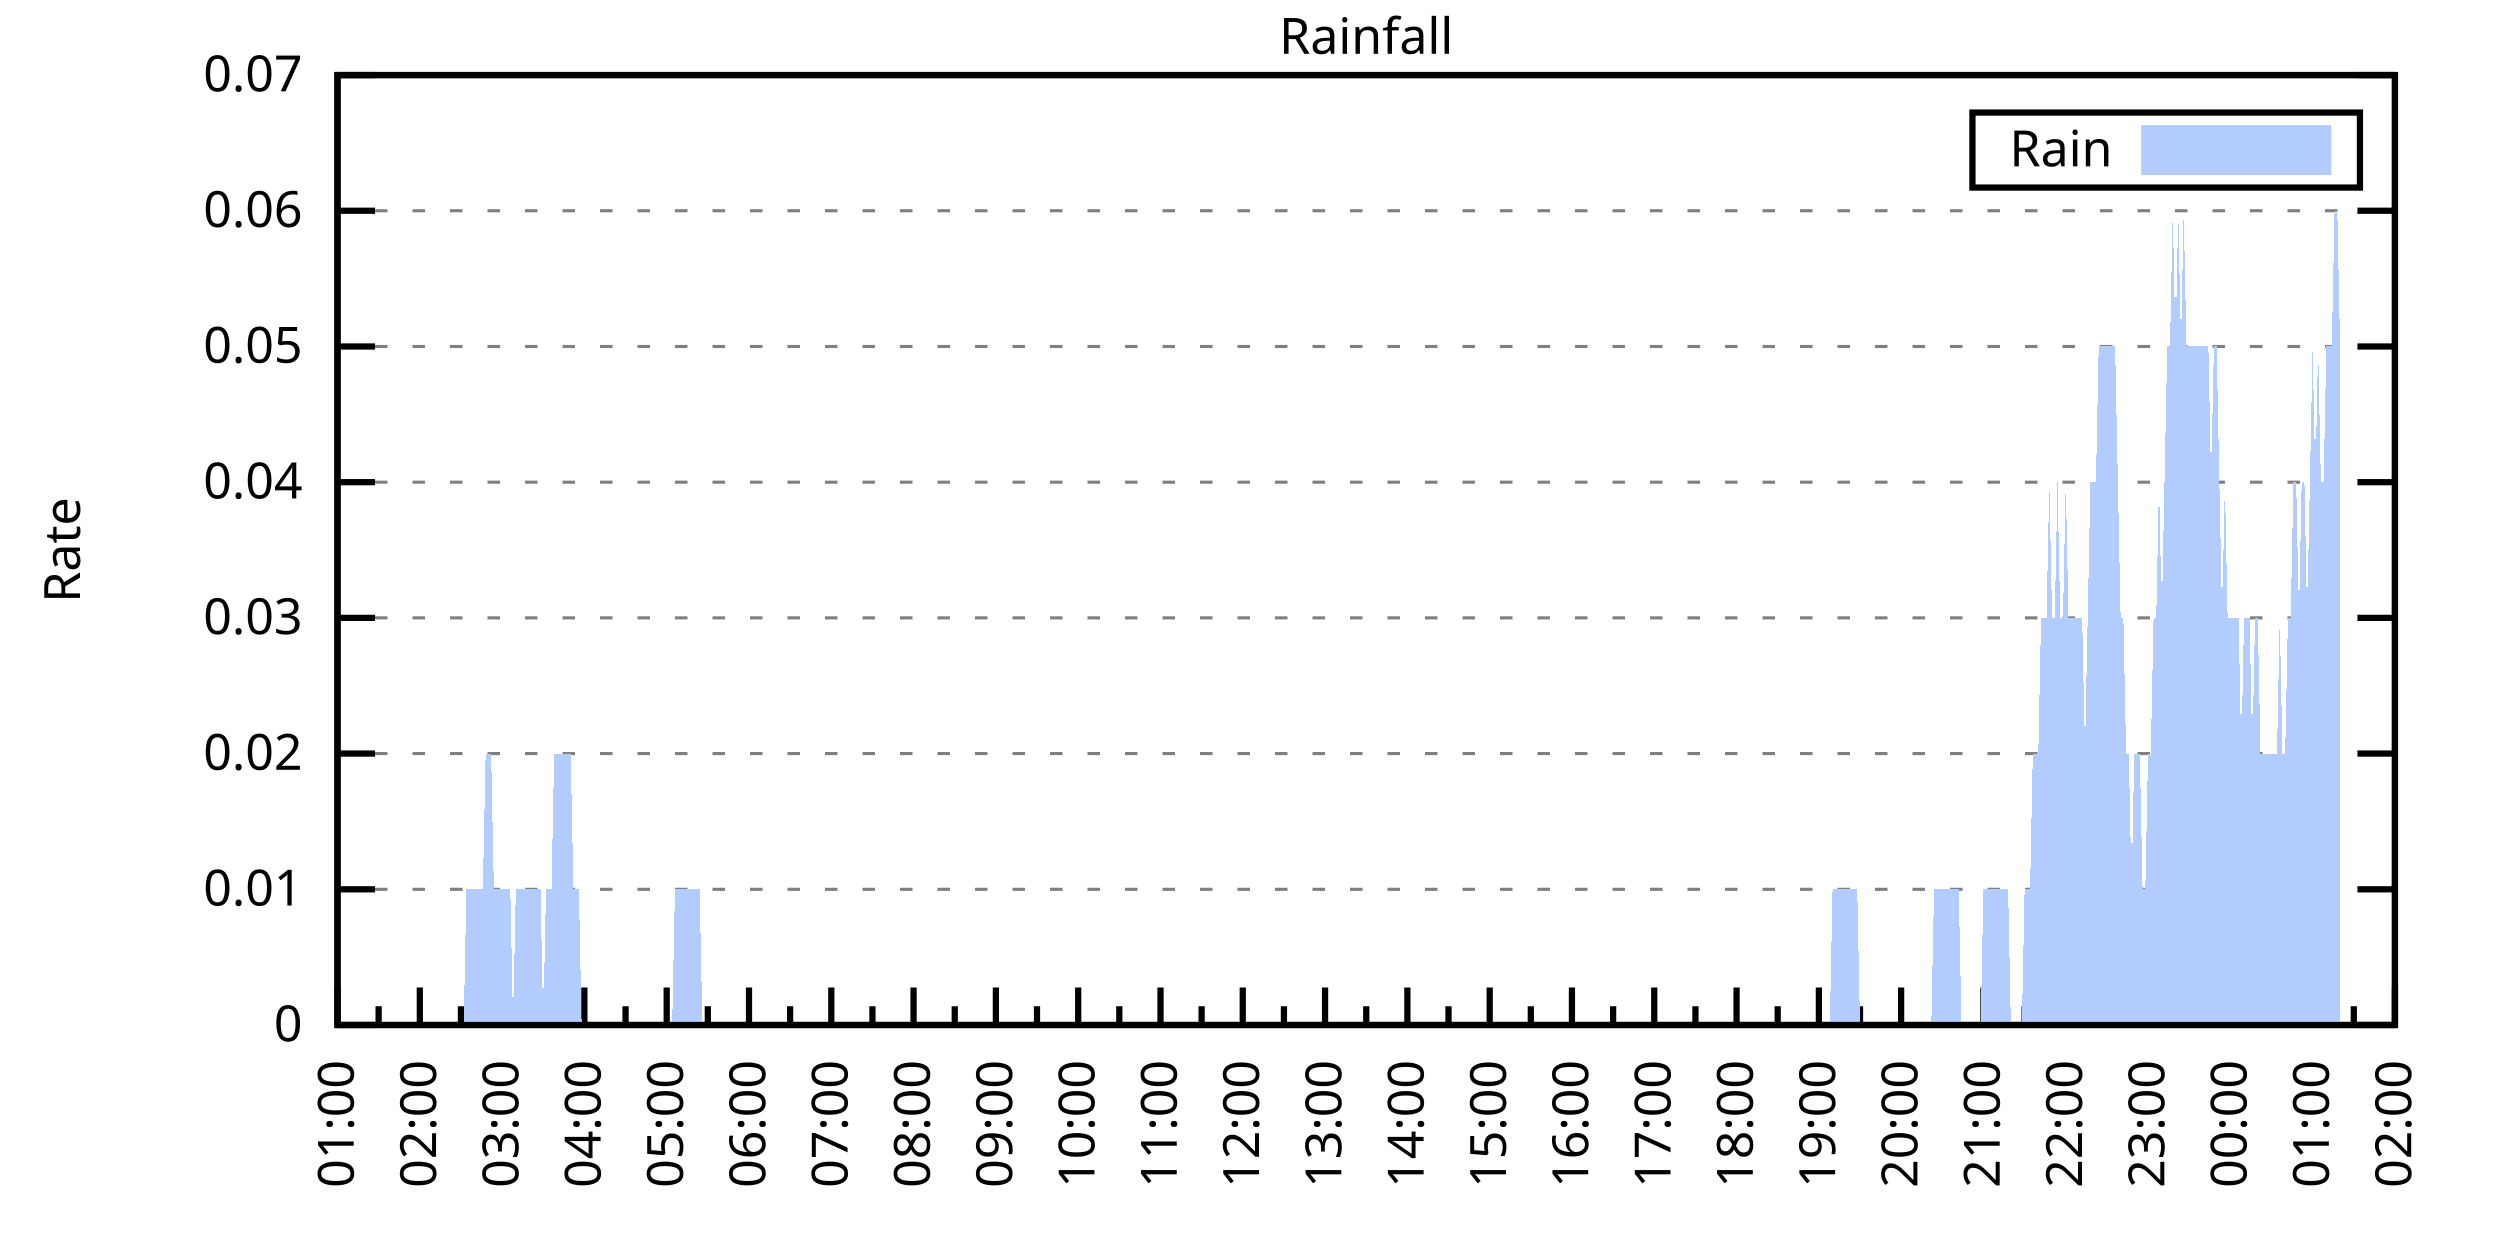
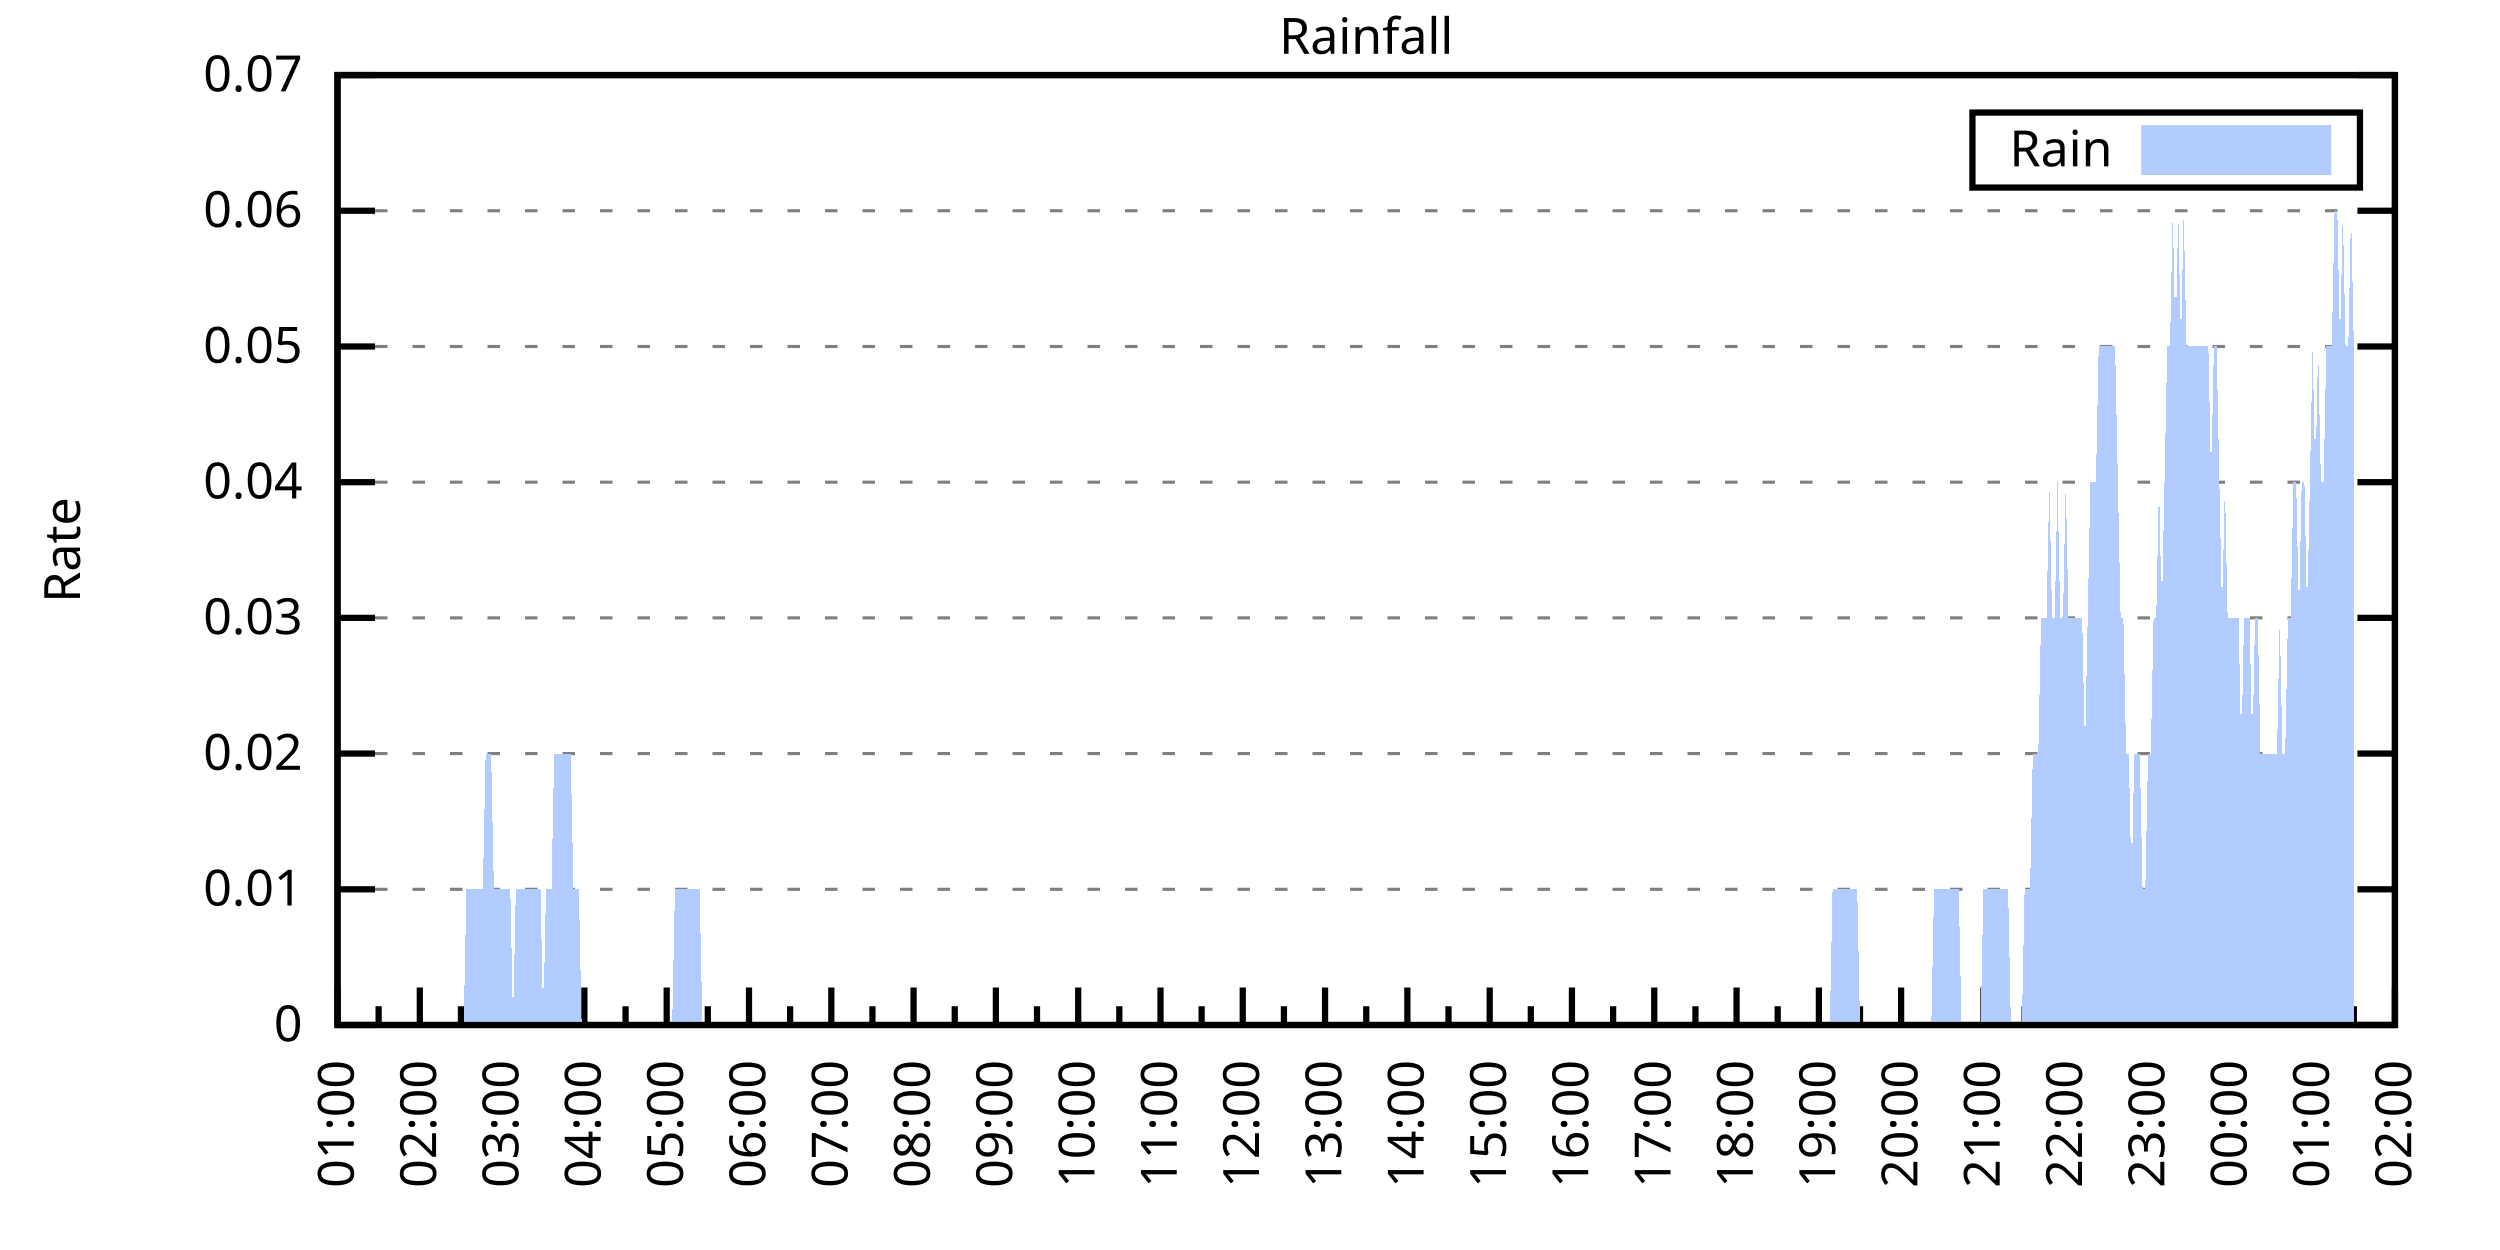
<svg xmlns="http://www.w3.org/2000/svg" xmlns:xlink="http://www.w3.org/1999/xlink" width="400" height="200" viewBox="0 0 400 200">
  <g id="gnuplot_canvas">
    <rect x="0" y="0" width="400" height="200" fill="none" />
    <defs>
      <circle id="gpDot" r="0.5" stroke-width="0.5" stroke="currentColor" />
      <path id="gpPt0" stroke-width="0.333" stroke="currentColor" d="M-1,0 h2 M0,-1 v2" />
      <path id="gpPt1" stroke-width="0.333" stroke="currentColor" d="M-1,-1 L1,1 M1,-1 L-1,1" />
      <path id="gpPt2" stroke-width="0.333" stroke="currentColor" d="M-1,0 L1,0 M0,-1 L0,1 M-1,-1 L1,1 M-1,1 L1,-1" />
      <rect id="gpPt3" stroke-width="0.333" stroke="currentColor" x="-1" y="-1" width="2" height="2" />
      <rect id="gpPt4" stroke-width="0.333" stroke="currentColor" fill="currentColor" x="-1" y="-1" width="2" height="2" />
      <circle id="gpPt5" stroke-width="0.333" stroke="currentColor" cx="0" cy="0" r="1" />
      <use xlink:href="#gpPt5" id="gpPt6" fill="currentColor" stroke="none" />
      <path id="gpPt7" stroke-width="0.333" stroke="currentColor" d="M0,-1.33 L-1.33,0.67 L1.33,0.67 z" />
      <use xlink:href="#gpPt7" id="gpPt8" fill="currentColor" stroke="none" />
      <use xlink:href="#gpPt7" id="gpPt9" stroke="currentColor" transform="rotate(180)" />
      <use xlink:href="#gpPt9" id="gpPt10" fill="currentColor" stroke="none" />
      <use xlink:href="#gpPt3" id="gpPt11" stroke="currentColor" transform="rotate(45)" />
      <use xlink:href="#gpPt11" id="gpPt12" fill="currentColor" stroke="none" />
      <path id="gpPt13" stroke-width="0.333" stroke="currentColor" d="M0,1.330 L1.265,0.411 L0.782,-1.067 L-0.782,-1.076 L-1.265,0.411 z" />
      <use xlink:href="#gpPt13" id="gpPt14" fill="currentColor" stroke="none" />
      <filter id="textbox" filterUnits="objectBoundingBox" x="0" y="0" height="1" width="1">
        <feFlood flood-color="white" flood-opacity="1" result="bgnd" />
        <feComposite in="SourceGraphic" in2="bgnd" operator="atop" />
      </filter>
      <filter id="greybox" filterUnits="objectBoundingBox" x="0" y="0" height="1" width="1">
        <feFlood flood-color="lightgrey" flood-opacity="1" result="grey" />
        <feComposite in="SourceGraphic" in2="grey" operator="atop" />
      </filter>
    </defs>
    <g fill="none" color="white" stroke="currentColor" stroke-width="1.00" stroke-linecap="butt" stroke-linejoin="miter">
</g>
    <g fill="none" color="black" stroke="currentColor" stroke-width="1.00" stroke-linecap="butt" stroke-linejoin="miter">
      <g stroke="none" shape-rendering="crispEdges">
        <polygon fill="rgb(255, 255, 255)" points="54.00,164.00 383.18,164.00 383.18,12.02 54.00,12.02 " />
      </g>
    </g>
    <g fill="none" color="black" stroke="currentColor" stroke-width="1.00" stroke-linecap="butt" stroke-linejoin="miter">
</g>
    <g fill="none" color="black" stroke="black" stroke-width="0.50" stroke-linecap="butt" stroke-linejoin="miter">
</g>
    <g fill="none" color="gray" stroke="currentColor" stroke-width="0.50" stroke-linecap="butt" stroke-linejoin="miter">
      <path stroke="gray" stroke-dasharray="2,4" class="gridline" d="M54.00,164.00 L383.19,164.00  " />
    </g>
    <g fill="none" color="gray" stroke="gray" stroke-width="1.00" stroke-linecap="butt" stroke-linejoin="miter">
</g>
    <g fill="none" color="black" stroke="currentColor" stroke-width="1.00" stroke-linecap="butt" stroke-linejoin="miter">
      <path stroke="black" d="M54.00,164.00 L60.00,164.00 M383.19,164.00 L377.19,164.00  " />
      <g transform="translate(48.40,166.60)" stroke="none" fill="black" font-family="Sans" font-size="8.00" text-anchor="end">
        <text>
          <tspan font-family="Sans"> 0</tspan>
        </text>
      </g>
    </g>
    <g fill="none" color="black" stroke="currentColor" stroke-width="1.00" stroke-linecap="butt" stroke-linejoin="miter">
</g>
    <g fill="none" color="black" stroke="black" stroke-width="0.50" stroke-linecap="butt" stroke-linejoin="miter">
</g>
    <g fill="none" color="gray" stroke="currentColor" stroke-width="0.50" stroke-linecap="butt" stroke-linejoin="miter">
      <path stroke="gray" stroke-dasharray="2,4" class="gridline" d="M54.00,142.29 L383.19,142.29  " />
    </g>
    <g fill="none" color="gray" stroke="gray" stroke-width="1.00" stroke-linecap="butt" stroke-linejoin="miter">
</g>
    <g fill="none" color="black" stroke="currentColor" stroke-width="1.00" stroke-linecap="butt" stroke-linejoin="miter">
      <path stroke="black" d="M54.00,142.29 L60.00,142.29 M383.19,142.29 L377.19,142.29  " />
      <g transform="translate(48.40,144.89)" stroke="none" fill="black" font-family="Sans" font-size="8.00" text-anchor="end">
        <text>
          <tspan font-family="Sans"> 0.01</tspan>
        </text>
      </g>
    </g>
    <g fill="none" color="black" stroke="currentColor" stroke-width="1.00" stroke-linecap="butt" stroke-linejoin="miter">
</g>
    <g fill="none" color="black" stroke="black" stroke-width="0.50" stroke-linecap="butt" stroke-linejoin="miter">
</g>
    <g fill="none" color="gray" stroke="currentColor" stroke-width="0.50" stroke-linecap="butt" stroke-linejoin="miter">
      <path stroke="gray" stroke-dasharray="2,4" class="gridline" d="M54.00,120.57 L383.19,120.57  " />
    </g>
    <g fill="none" color="gray" stroke="gray" stroke-width="1.00" stroke-linecap="butt" stroke-linejoin="miter">
</g>
    <g fill="none" color="black" stroke="currentColor" stroke-width="1.00" stroke-linecap="butt" stroke-linejoin="miter">
      <path stroke="black" d="M54.00,120.57 L60.00,120.57 M383.19,120.57 L377.19,120.57  " />
      <g transform="translate(48.40,123.17)" stroke="none" fill="black" font-family="Sans" font-size="8.00" text-anchor="end">
        <text>
          <tspan font-family="Sans"> 0.02</tspan>
        </text>
      </g>
    </g>
    <g fill="none" color="black" stroke="currentColor" stroke-width="1.00" stroke-linecap="butt" stroke-linejoin="miter">
</g>
    <g fill="none" color="black" stroke="black" stroke-width="0.50" stroke-linecap="butt" stroke-linejoin="miter">
</g>
    <g fill="none" color="gray" stroke="currentColor" stroke-width="0.50" stroke-linecap="butt" stroke-linejoin="miter">
      <path stroke="gray" stroke-dasharray="2,4" class="gridline" d="M54.00,98.86 L383.19,98.86  " />
    </g>
    <g fill="none" color="gray" stroke="gray" stroke-width="1.00" stroke-linecap="butt" stroke-linejoin="miter">
</g>
    <g fill="none" color="black" stroke="currentColor" stroke-width="1.00" stroke-linecap="butt" stroke-linejoin="miter">
      <path stroke="black" d="M54.00,98.86 L60.00,98.86 M383.19,98.86 L377.19,98.86  " />
      <g transform="translate(48.40,101.46)" stroke="none" fill="black" font-family="Sans" font-size="8.00" text-anchor="end">
        <text>
          <tspan font-family="Sans"> 0.03</tspan>
        </text>
      </g>
    </g>
    <g fill="none" color="black" stroke="currentColor" stroke-width="1.00" stroke-linecap="butt" stroke-linejoin="miter">
</g>
    <g fill="none" color="black" stroke="black" stroke-width="0.50" stroke-linecap="butt" stroke-linejoin="miter">
</g>
    <g fill="none" color="gray" stroke="currentColor" stroke-width="0.50" stroke-linecap="butt" stroke-linejoin="miter">
      <path stroke="gray" stroke-dasharray="2,4" class="gridline" d="M54.00,77.15 L383.19,77.15  " />
    </g>
    <g fill="none" color="gray" stroke="gray" stroke-width="1.00" stroke-linecap="butt" stroke-linejoin="miter">
</g>
    <g fill="none" color="black" stroke="currentColor" stroke-width="1.00" stroke-linecap="butt" stroke-linejoin="miter">
      <path stroke="black" d="M54.00,77.15 L60.00,77.15 M383.19,77.15 L377.19,77.15  " />
      <g transform="translate(48.40,79.75)" stroke="none" fill="black" font-family="Sans" font-size="8.00" text-anchor="end">
        <text>
          <tspan font-family="Sans"> 0.04</tspan>
        </text>
      </g>
    </g>
    <g fill="none" color="black" stroke="currentColor" stroke-width="1.00" stroke-linecap="butt" stroke-linejoin="miter">
</g>
    <g fill="none" color="black" stroke="black" stroke-width="0.50" stroke-linecap="butt" stroke-linejoin="miter">
</g>
    <g fill="none" color="gray" stroke="currentColor" stroke-width="0.50" stroke-linecap="butt" stroke-linejoin="miter">
      <path stroke="gray" stroke-dasharray="2,4" class="gridline" d="M54.00,55.44 L383.19,55.44  " />
    </g>
    <g fill="none" color="gray" stroke="gray" stroke-width="1.00" stroke-linecap="butt" stroke-linejoin="miter">
</g>
    <g fill="none" color="black" stroke="currentColor" stroke-width="1.00" stroke-linecap="butt" stroke-linejoin="miter">
      <path stroke="black" d="M54.00,55.44 L60.00,55.44 M383.19,55.44 L377.19,55.44  " />
      <g transform="translate(48.40,58.04)" stroke="none" fill="black" font-family="Sans" font-size="8.00" text-anchor="end">
        <text>
          <tspan font-family="Sans"> 0.05</tspan>
        </text>
      </g>
    </g>
    <g fill="none" color="black" stroke="currentColor" stroke-width="1.00" stroke-linecap="butt" stroke-linejoin="miter">
</g>
    <g fill="none" color="black" stroke="black" stroke-width="0.50" stroke-linecap="butt" stroke-linejoin="miter">
</g>
    <g fill="none" color="gray" stroke="currentColor" stroke-width="0.50" stroke-linecap="butt" stroke-linejoin="miter">
      <path stroke="gray" stroke-dasharray="2,4" class="gridline" d="M54.00,33.72 L383.19,33.72  " />
    </g>
    <g fill="none" color="gray" stroke="gray" stroke-width="1.00" stroke-linecap="butt" stroke-linejoin="miter">
</g>
    <g fill="none" color="black" stroke="currentColor" stroke-width="1.00" stroke-linecap="butt" stroke-linejoin="miter">
      <path stroke="black" d="M54.00,33.72 L60.00,33.72 M383.19,33.72 L377.19,33.72  " />
      <g transform="translate(48.40,36.32)" stroke="none" fill="black" font-family="Sans" font-size="8.00" text-anchor="end">
        <text>
          <tspan font-family="Sans"> 0.06</tspan>
        </text>
      </g>
    </g>
    <g fill="none" color="black" stroke="currentColor" stroke-width="1.00" stroke-linecap="butt" stroke-linejoin="miter">
</g>
    <g fill="none" color="black" stroke="black" stroke-width="0.50" stroke-linecap="butt" stroke-linejoin="miter">
</g>
    <g fill="none" color="gray" stroke="currentColor" stroke-width="0.50" stroke-linecap="butt" stroke-linejoin="miter">
      <path stroke="gray" stroke-dasharray="2,4" class="gridline" d="M54.00,12.01 L383.19,12.01  " />
    </g>
    <g fill="none" color="gray" stroke="gray" stroke-width="1.00" stroke-linecap="butt" stroke-linejoin="miter">
</g>
    <g fill="none" color="black" stroke="currentColor" stroke-width="1.00" stroke-linecap="butt" stroke-linejoin="miter">
      <path stroke="black" d="M54.00,12.01 L60.00,12.01 M383.19,12.01 L377.19,12.01  " />
      <g transform="translate(48.40,14.61)" stroke="none" fill="black" font-family="Sans" font-size="8.00" text-anchor="end">
        <text>
          <tspan font-family="Sans"> 0.07</tspan>
        </text>
      </g>
    </g>
    <g fill="none" color="black" stroke="currentColor" stroke-width="1.00" stroke-linecap="butt" stroke-linejoin="miter">
      <path stroke="black" d="M54.00,164.00 L54.00,158.00  " />
      <g transform="translate(56.60,169.60) rotate(270)" stroke="none" fill="black" font-family="Sans" font-size="8.00" text-anchor="end">
        <text>
          <tspan font-family="Sans">01:00</tspan>
        </text>
      </g>
    </g>
    <g fill="none" color="black" stroke="currentColor" stroke-width="1.00" stroke-linecap="butt" stroke-linejoin="miter">
      <path stroke="black" d="M60.58,164.00 L60.58,161.00 M67.17,164.00 L67.17,158.00  " />
      <g transform="translate(69.77,169.60) rotate(270)" stroke="none" fill="black" font-family="Sans" font-size="8.00" text-anchor="end">
        <text>
          <tspan font-family="Sans">02:00</tspan>
        </text>
      </g>
    </g>
    <g fill="none" color="black" stroke="currentColor" stroke-width="1.00" stroke-linecap="butt" stroke-linejoin="miter">
      <path stroke="black" d="M73.75,164.00 L73.75,161.00 M80.34,164.00 L80.34,158.00  " />
      <g transform="translate(82.94,169.60) rotate(270)" stroke="none" fill="black" font-family="Sans" font-size="8.00" text-anchor="end">
        <text>
          <tspan font-family="Sans">03:00</tspan>
        </text>
      </g>
    </g>
    <g fill="none" color="black" stroke="currentColor" stroke-width="1.00" stroke-linecap="butt" stroke-linejoin="miter">
      <path stroke="black" d="M86.92,164.00 L86.92,161.00 M93.50,164.00 L93.50,158.00  " />
      <g transform="translate(96.10,169.60) rotate(270)" stroke="none" fill="black" font-family="Sans" font-size="8.00" text-anchor="end">
        <text>
          <tspan font-family="Sans">04:00</tspan>
        </text>
      </g>
    </g>
    <g fill="none" color="black" stroke="currentColor" stroke-width="1.00" stroke-linecap="butt" stroke-linejoin="miter">
      <path stroke="black" d="M100.09,164.00 L100.09,161.00 M106.67,164.00 L106.67,158.00  " />
      <g transform="translate(109.27,169.60) rotate(270)" stroke="none" fill="black" font-family="Sans" font-size="8.00" text-anchor="end">
        <text>
          <tspan font-family="Sans">05:00</tspan>
        </text>
      </g>
    </g>
    <g fill="none" color="black" stroke="currentColor" stroke-width="1.00" stroke-linecap="butt" stroke-linejoin="miter">
      <path stroke="black" d="M113.25,164.00 L113.25,161.00 M119.84,164.00 L119.84,158.00  " />
      <g transform="translate(122.44,169.60) rotate(270)" stroke="none" fill="black" font-family="Sans" font-size="8.00" text-anchor="end">
        <text>
          <tspan font-family="Sans">06:00</tspan>
        </text>
      </g>
    </g>
    <g fill="none" color="black" stroke="currentColor" stroke-width="1.00" stroke-linecap="butt" stroke-linejoin="miter">
      <path stroke="black" d="M126.42,164.00 L126.42,161.00 M133.01,164.00 L133.01,158.00  " />
      <g transform="translate(135.61,169.60) rotate(270)" stroke="none" fill="black" font-family="Sans" font-size="8.00" text-anchor="end">
        <text>
          <tspan font-family="Sans">07:00</tspan>
        </text>
      </g>
    </g>
    <g fill="none" color="black" stroke="currentColor" stroke-width="1.00" stroke-linecap="butt" stroke-linejoin="miter">
      <path stroke="black" d="M139.59,164.00 L139.59,161.00 M146.17,164.00 L146.17,158.00  " />
      <g transform="translate(148.77,169.60) rotate(270)" stroke="none" fill="black" font-family="Sans" font-size="8.00" text-anchor="end">
        <text>
          <tspan font-family="Sans">08:00</tspan>
        </text>
      </g>
    </g>
    <g fill="none" color="black" stroke="currentColor" stroke-width="1.00" stroke-linecap="butt" stroke-linejoin="miter">
      <path stroke="black" d="M152.76,164.00 L152.76,161.00 M159.34,164.00 L159.34,158.00  " />
      <g transform="translate(161.94,169.60) rotate(270)" stroke="none" fill="black" font-family="Sans" font-size="8.00" text-anchor="end">
        <text>
          <tspan font-family="Sans">09:00</tspan>
        </text>
      </g>
    </g>
    <g fill="none" color="black" stroke="currentColor" stroke-width="1.00" stroke-linecap="butt" stroke-linejoin="miter">
      <path stroke="black" d="M165.92,164.00 L165.92,161.00 M172.51,164.00 L172.51,158.00  " />
      <g transform="translate(175.11,169.60) rotate(270)" stroke="none" fill="black" font-family="Sans" font-size="8.00" text-anchor="end">
        <text>
          <tspan font-family="Sans">10:00</tspan>
        </text>
      </g>
    </g>
    <g fill="none" color="black" stroke="currentColor" stroke-width="1.00" stroke-linecap="butt" stroke-linejoin="miter">
      <path stroke="black" d="M179.09,164.00 L179.09,161.00 M185.68,164.00 L185.68,158.00  " />
      <g transform="translate(188.28,169.60) rotate(270)" stroke="none" fill="black" font-family="Sans" font-size="8.00" text-anchor="end">
        <text>
          <tspan font-family="Sans">11:00</tspan>
        </text>
      </g>
    </g>
    <g fill="none" color="black" stroke="currentColor" stroke-width="1.00" stroke-linecap="butt" stroke-linejoin="miter">
      <path stroke="black" d="M192.26,164.00 L192.26,161.00 M198.84,164.00 L198.84,158.00  " />
      <g transform="translate(201.44,169.60) rotate(270)" stroke="none" fill="black" font-family="Sans" font-size="8.00" text-anchor="end">
        <text>
          <tspan font-family="Sans">12:00</tspan>
        </text>
      </g>
    </g>
    <g fill="none" color="black" stroke="currentColor" stroke-width="1.00" stroke-linecap="butt" stroke-linejoin="miter">
      <path stroke="black" d="M205.43,164.00 L205.43,161.00 M212.01,164.00 L212.01,158.00  " />
      <g transform="translate(214.61,169.60) rotate(270)" stroke="none" fill="black" font-family="Sans" font-size="8.00" text-anchor="end">
        <text>
          <tspan font-family="Sans">13:00</tspan>
        </text>
      </g>
    </g>
    <g fill="none" color="black" stroke="currentColor" stroke-width="1.00" stroke-linecap="butt" stroke-linejoin="miter">
      <path stroke="black" d="M218.60,164.00 L218.60,161.00 M225.18,164.00 L225.18,158.00  " />
      <g transform="translate(227.78,169.60) rotate(270)" stroke="none" fill="black" font-family="Sans" font-size="8.00" text-anchor="end">
        <text>
          <tspan font-family="Sans">14:00</tspan>
        </text>
      </g>
    </g>
    <g fill="none" color="black" stroke="currentColor" stroke-width="1.00" stroke-linecap="butt" stroke-linejoin="miter">
      <path stroke="black" d="M231.76,164.00 L231.76,161.00 M238.35,164.00 L238.35,158.00  " />
      <g transform="translate(240.95,169.60) rotate(270)" stroke="none" fill="black" font-family="Sans" font-size="8.00" text-anchor="end">
        <text>
          <tspan font-family="Sans">15:00</tspan>
        </text>
      </g>
    </g>
    <g fill="none" color="black" stroke="currentColor" stroke-width="1.00" stroke-linecap="butt" stroke-linejoin="miter">
      <path stroke="black" d="M244.93,164.00 L244.93,161.00 M251.51,164.00 L251.51,158.00  " />
      <g transform="translate(254.11,169.60) rotate(270)" stroke="none" fill="black" font-family="Sans" font-size="8.00" text-anchor="end">
        <text>
          <tspan font-family="Sans">16:00</tspan>
        </text>
      </g>
    </g>
    <g fill="none" color="black" stroke="currentColor" stroke-width="1.00" stroke-linecap="butt" stroke-linejoin="miter">
      <path stroke="black" d="M258.10,164.00 L258.10,161.00 M264.68,164.00 L264.68,158.00  " />
      <g transform="translate(267.28,169.60) rotate(270)" stroke="none" fill="black" font-family="Sans" font-size="8.00" text-anchor="end">
        <text>
          <tspan font-family="Sans">17:00</tspan>
        </text>
      </g>
    </g>
    <g fill="none" color="black" stroke="currentColor" stroke-width="1.00" stroke-linecap="butt" stroke-linejoin="miter">
      <path stroke="black" d="M271.27,164.00 L271.27,161.00 M277.85,164.00 L277.85,158.00  " />
      <g transform="translate(280.45,169.60) rotate(270)" stroke="none" fill="black" font-family="Sans" font-size="8.00" text-anchor="end">
        <text>
          <tspan font-family="Sans">18:00</tspan>
        </text>
      </g>
    </g>
    <g fill="none" color="black" stroke="currentColor" stroke-width="1.00" stroke-linecap="butt" stroke-linejoin="miter">
      <path stroke="black" d="M284.43,164.00 L284.43,161.00 M291.02,164.00 L291.02,158.00  " />
      <g transform="translate(293.62,169.60) rotate(270)" stroke="none" fill="black" font-family="Sans" font-size="8.00" text-anchor="end">
        <text>
          <tspan font-family="Sans">19:00</tspan>
        </text>
      </g>
    </g>
    <g fill="none" color="black" stroke="currentColor" stroke-width="1.00" stroke-linecap="butt" stroke-linejoin="miter">
      <path stroke="black" d="M297.60,164.00 L297.60,161.00 M304.18,164.00 L304.18,158.00  " />
      <g transform="translate(306.78,169.60) rotate(270)" stroke="none" fill="black" font-family="Sans" font-size="8.00" text-anchor="end">
        <text>
          <tspan font-family="Sans">20:00</tspan>
        </text>
      </g>
    </g>
    <g fill="none" color="black" stroke="currentColor" stroke-width="1.00" stroke-linecap="butt" stroke-linejoin="miter">
      <path stroke="black" d="M310.77,164.00 L310.77,161.00 M317.35,164.00 L317.35,158.00  " />
      <g transform="translate(319.95,169.60) rotate(270)" stroke="none" fill="black" font-family="Sans" font-size="8.00" text-anchor="end">
        <text>
          <tspan font-family="Sans">21:00</tspan>
        </text>
      </g>
    </g>
    <g fill="none" color="black" stroke="currentColor" stroke-width="1.00" stroke-linecap="butt" stroke-linejoin="miter">
      <path stroke="black" d="M323.94,164.00 L323.94,161.00 M330.52,164.00 L330.52,158.00  " />
      <g transform="translate(333.12,169.60) rotate(270)" stroke="none" fill="black" font-family="Sans" font-size="8.00" text-anchor="end">
        <text>
          <tspan font-family="Sans">22:00</tspan>
        </text>
      </g>
    </g>
    <g fill="none" color="black" stroke="currentColor" stroke-width="1.00" stroke-linecap="butt" stroke-linejoin="miter">
      <path stroke="black" d="M337.10,164.00 L337.10,161.00 M343.69,164.00 L343.69,158.00  " />
      <g transform="translate(346.29,169.60) rotate(270)" stroke="none" fill="black" font-family="Sans" font-size="8.00" text-anchor="end">
        <text>
          <tspan font-family="Sans">23:00</tspan>
        </text>
      </g>
    </g>
    <g fill="none" color="black" stroke="currentColor" stroke-width="1.00" stroke-linecap="butt" stroke-linejoin="miter">
      <path stroke="black" d="M350.27,164.00 L350.27,161.00 M356.85,164.00 L356.85,158.00  " />
      <g transform="translate(359.45,169.60) rotate(270)" stroke="none" fill="black" font-family="Sans" font-size="8.00" text-anchor="end">
        <text>
          <tspan font-family="Sans">00:00</tspan>
        </text>
      </g>
    </g>
    <g fill="none" color="black" stroke="currentColor" stroke-width="1.00" stroke-linecap="butt" stroke-linejoin="miter">
      <path stroke="black" d="M363.44,164.00 L363.44,161.00 M370.02,164.00 L370.02,158.00  " />
      <g transform="translate(372.62,169.60) rotate(270)" stroke="none" fill="black" font-family="Sans" font-size="8.00" text-anchor="end">
        <text>
          <tspan font-family="Sans">01:00</tspan>
        </text>
      </g>
    </g>
    <g fill="none" color="black" stroke="currentColor" stroke-width="1.00" stroke-linecap="butt" stroke-linejoin="miter">
      <path stroke="black" d="M376.61,164.00 L376.61,161.00 M383.19,164.00 L383.19,158.00  " />
      <g transform="translate(385.79,169.60) rotate(270)" stroke="none" fill="black" font-family="Sans" font-size="8.00" text-anchor="end">
        <text>
          <tspan font-family="Sans">02:00</tspan>
        </text>
      </g>
    </g>
    <g fill="none" color="black" stroke="currentColor" stroke-width="1.00" stroke-linecap="butt" stroke-linejoin="miter">
</g>
    <g fill="none" color="black" stroke="currentColor" stroke-width="1.00" stroke-linecap="butt" stroke-linejoin="miter">
      <path stroke="black" d="M54.00,12.01 L54.00,164.00 L383.19,164.00 L383.19,12.01 L54.00,12.01 Z  " />
    </g>
    <g fill="none" color="black" stroke="currentColor" stroke-width="1.00" stroke-linecap="butt" stroke-linejoin="miter">
      <g transform="translate(12.80,88.01) rotate(270)" stroke="none" fill="black" font-family="Sans" font-size="8.00" text-anchor="middle">
        <text>
          <tspan font-family="Sans">Rate</tspan>
        </text>
      </g>
    </g>
    <g fill="none" color="black" stroke="currentColor" stroke-width="1.00" stroke-linecap="butt" stroke-linejoin="miter">
</g>
    <g fill="none" color="black" stroke="currentColor" stroke-width="1.00" stroke-linecap="butt" stroke-linejoin="miter">
      <path stroke="black" d="M315.59,30.01 L315.59,18.01 L377.59,18.01 L377.59,30.01 L315.59,30.01 Z  " />
    </g>
    <g id="Rainfall_plot_1">
      <g fill="none" color="white" stroke="black" stroke-width="2.00" stroke-linecap="butt" stroke-linejoin="miter">
</g>
      <g fill="none" color="black" stroke="currentColor" stroke-width="2.00" stroke-linecap="butt" stroke-linejoin="miter">
        <g transform="translate(337.99,26.61)" stroke="none" fill="black" font-family="Sans" font-size="8.00" text-anchor="end">
          <text>
            <tspan font-family="Sans">Rain</tspan>
          </text>
        </g>
      </g>
      <g fill="none" color="black" stroke="currentColor" stroke-width="2.00" stroke-linecap="butt" stroke-linejoin="miter">
        <g stroke="none" shape-rendering="crispEdges">
          <polygon fill="rgb(178, 204, 255)" points="343.59,27.01 371.99,27.01 371.99,21.01 343.59,21.01 " />
        </g>
        <path stroke="rgb(178, 204, 255)" d="M343.59,27.01 L371.99,27.01 L371.99,21.01 L343.59,21.01 L343.59,27.01 Z  " />
      </g>
      <g fill="none" color="black" stroke="currentColor" stroke-width="2.00" stroke-linecap="butt" stroke-linejoin="miter">
        <g stroke="none" shape-rendering="crispEdges">
-           <polygon fill="rgb(178, 204, 255)" points="58.83,164.00 59.27,164.00 59.71,164.00 60.14,164.00 60.58,164.00 61.02,164.00 61.46,164.00 61.90,164.00 62.34,164.00 62.78,164.00 63.22,164.00 63.66,164.00 64.10,164.00 64.53,164.00 64.97,164.00 65.41,164.00 65.85,164.00 66.29,164.00 66.73,164.00 67.17,164.00 67.61,164.00 68.05,164.00 68.48,164.00 68.92,164.00 69.36,164.00 69.80,164.00 70.24,164.00 70.68,164.00 71.12,164.00 71.56,164.00 72.00,164.00 72.43,164.00 72.87,164.00 73.31,164.00 73.75,164.00 74.19,164.00 74.63,142.29 75.07,142.29 75.51,142.29 75.95,142.29 76.38,142.29 76.82,142.29 77.26,142.29 77.70,120.57 78.14,120.57 78.58,120.57 79.02,142.29 79.46,142.29 79.90,142.29 80.34,142.29 80.77,142.29 81.21,142.29 81.65,142.29 82.09,164.00 82.53,142.29 82.97,142.29 83.41,142.29 83.85,142.29 84.29,142.29 84.72,142.29 85.16,142.29 85.60,142.29 86.04,142.29 86.48,142.29 86.92,164.00 87.36,142.29 87.80,142.29 88.24,142.29 88.67,120.57 89.11,120.57 89.55,120.57 89.99,120.57 90.43,120.57 90.87,120.57 91.31,120.57 91.75,142.29 92.19,142.29 92.62,142.29 93.06,164.00 93.50,164.00 93.94,164.00 94.38,164.00 94.82,164.00 95.26,164.00 95.70,164.00 96.14,164.00 96.58,164.00 97.01,164.00 97.45,164.00 97.89,164.00 98.33,164.00 98.77,164.00 99.21,164.00 99.65,164.00 100.09,164.00 100.53,164.00 100.96,164.00 101.40,164.00 101.84,164.00 102.28,164.00 102.72,164.00 103.16,164.00 103.60,164.00 104.04,164.00 104.48,164.00 104.91,164.00 105.35,164.00 105.79,164.00 106.23,164.00 106.67,164.00 107.11,164.00 107.55,164.00 107.99,142.29 108.43,142.29 108.87,142.29 109.30,142.29 109.74,142.29 110.18,142.29 110.62,142.29 111.06,142.29 111.50,142.29 111.94,142.29 112.38,164.00 112.82,164.00 113.25,164.00 113.69,164.00 114.13,164.00 114.57,164.00 115.01,164.00 115.45,164.00 115.89,164.00 116.33,164.00 116.77,164.00 117.20,164.00 117.64,164.00 118.08,164.00 118.52,164.00 118.96,164.00 119.40,164.00 119.84,164.00 120.28,164.00 120.72,164.00 121.15,164.00 121.59,164.00 122.03,164.00 122.47,164.00 122.91,164.00 123.35,164.00 123.79,164.00 124.23,164.00 124.67,164.00 125.11,164.00 125.54,164.00 125.98,164.00 126.42,164.00 126.86,164.00 127.30,164.00 127.74,164.00 128.18,164.00 128.62,164.00 129.06,164.00 129.49,164.00 129.93,164.00 130.37,164.00 130.81,164.00 131.25,164.00 131.69,164.00 132.13,164.00 132.57,164.00 133.01,164.00 133.44,164.00 133.88,164.00 134.32,164.00 134.76,164.00 135.20,164.00 135.64,164.00 136.08,164.00 136.52,164.00 136.96,164.00 137.39,164.00 137.83,164.00 138.27,164.00 138.71,164.00 139.15,164.00 139.59,164.00 140.03,164.00 140.47,164.00 140.91,164.00 141.35,164.00 141.78,164.00 142.22,164.00 142.66,164.00 143.10,164.00 143.54,164.00 143.98,164.00 144.42,164.00 144.86,164.00 145.30,164.00 145.73,164.00 146.17,164.00 146.61,164.00 147.05,164.00 147.49,164.00 147.93,164.00 148.37,164.00 148.81,164.00 149.25,164.00 149.68,164.00 150.12,164.00 150.56,164.00 151.00,164.00 151.44,164.00 151.88,164.00 152.32,164.00 152.76,164.00 153.20,164.00 153.63,164.00 154.07,164.00 154.51,164.00 154.95,164.00 155.39,164.00 155.83,164.00 156.27,164.00 156.71,164.00 157.15,164.00 157.59,164.00 158.02,164.00 158.46,164.00 158.90,164.00 159.34,164.00 159.78,164.00 160.22,164.00 160.66,164.00 161.10,164.00 161.54,164.00 161.97,164.00 162.41,164.00 162.85,164.00 163.29,164.00 163.73,164.00 164.17,164.00 164.61,164.00 165.05,164.00 165.49,164.00 165.92,164.00 166.36,164.00 166.80,164.00 167.24,164.00 167.68,164.00 168.12,164.00 168.56,164.00 169.00,164.00 169.44,164.00 169.87,164.00 170.31,164.00 170.75,164.00 171.19,164.00 171.63,164.00 172.07,164.00 172.51,164.00 172.95,164.00 173.39,164.00 173.83,164.00 174.26,164.00 174.70,164.00 175.14,164.00 175.58,164.00 176.02,164.00 176.46,164.00 176.90,164.00 177.34,164.00 177.78,164.00 178.21,164.00 178.65,164.00 179.09,164.00 179.53,164.00 179.97,164.00 180.41,164.00 180.85,164.00 181.29,164.00 181.73,164.00 182.16,164.00 182.60,164.00 183.04,164.00 183.48,164.00 183.92,164.00 184.36,164.00 184.80,164.00 185.24,164.00 185.68,164.00 186.11,164.00 186.55,164.00 186.99,164.00 187.43,164.00 187.87,164.00 188.31,164.00 188.75,164.00 189.19,164.00 189.63,164.00 190.07,164.00 190.50,164.00 190.94,164.00 191.38,164.00 191.82,164.00 192.26,164.00 192.70,164.00 193.14,164.00 193.58,164.00 194.02,164.00 194.45,164.00 194.89,164.00 195.33,164.00 195.77,164.00 196.21,164.00 196.65,164.00 197.09,164.00 197.53,164.00 197.97,164.00 198.40,164.00 198.84,164.00 199.28,164.00 199.72,164.00 200.16,164.00 200.60,164.00 201.04,164.00 201.48,164.00 201.92,164.00 202.35,164.00 202.79,164.00 203.23,164.00 203.67,164.00 204.11,164.00 204.55,164.00 204.99,164.00 205.43,164.00 205.87,164.00 206.31,164.00 206.74,164.00 207.18,164.00 207.62,164.00 208.06,164.00 208.50,164.00 208.94,164.00 209.38,164.00 209.82,164.00 210.26,164.00 210.69,164.00 211.13,164.00 211.57,164.00 212.01,164.00 212.45,164.00 212.89,164.00 213.33,164.00 213.77,164.00 214.21,164.00 214.64,164.00 215.08,164.00 215.52,164.00 215.96,164.00 216.40,164.00 216.84,164.00 217.28,164.00 217.72,164.00 218.16,164.00 218.60,164.00 219.03,164.00 219.47,164.00 219.91,164.00 220.35,164.00 220.79,164.00 221.23,164.00 221.67,164.00 222.11,164.00 222.55,164.00 222.98,164.00 223.42,164.00 223.86,164.00 224.30,164.00 224.74,164.00 225.18,164.00 225.62,164.00 226.06,164.00 226.50,164.00 226.93,164.00 227.37,164.00 227.81,164.00 228.25,164.00 228.69,164.00 229.13,164.00 229.57,164.00 230.01,164.00 230.45,164.00 230.88,164.00 231.32,164.00 231.76,164.00 232.20,164.00 232.64,164.00 233.08,164.00 233.52,164.00 233.96,164.00 234.40,164.00 234.84,164.00 235.27,164.00 235.71,164.00 236.15,164.00 236.59,164.00 237.03,164.00 237.47,164.00 237.91,164.00 238.35,164.00 238.79,164.00 239.22,164.00 239.66,164.00 240.10,164.00 240.54,164.00 240.98,164.00 241.42,164.00 241.86,164.00 242.30,164.00 242.74,164.00 243.17,164.00 243.61,164.00 244.05,164.00 244.49,164.00 244.93,164.00 245.37,164.00 245.81,164.00 246.25,164.00 246.69,164.00 247.12,164.00 247.56,164.00 248.00,164.00 248.44,164.00 248.88,164.00 249.32,164.00 249.76,164.00 250.20,164.00 250.64,164.00 251.08,164.00 251.51,164.00 251.95,164.00 252.39,164.00 252.83,164.00 253.27,164.00 253.71,164.00 254.15,164.00 254.59,164.00 255.03,164.00 255.46,164.00 255.90,164.00 256.34,164.00 256.78,164.00 257.22,164.00 257.66,164.00 258.10,164.00 258.54,164.00 258.98,164.00 259.41,164.00 259.85,164.00 260.29,164.00 260.73,164.00 261.17,164.00 261.61,164.00 262.05,164.00 262.49,164.00 262.93,164.00 263.36,164.00 263.80,164.00 264.24,164.00 264.68,164.00 265.12,164.00 265.56,164.00 266.00,164.00 266.44,164.00 266.88,164.00 267.32,164.00 267.75,164.00 268.19,164.00 268.63,164.00 269.07,164.00 269.51,164.00 269.95,164.00 270.39,164.00 270.83,164.00 271.27,164.00 271.70,164.00 272.14,164.00 272.58,164.00 273.02,164.00 273.46,164.00 273.90,164.00 274.34,164.00 274.78,164.00 275.22,164.00 275.65,164.00 276.09,164.00 276.53,164.00 276.97,164.00 277.41,164.00 277.85,164.00 278.29,164.00 278.73,164.00 279.17,164.00 279.60,164.00 280.04,164.00 280.48,164.00 280.92,164.00 281.36,164.00 281.80,164.00 282.24,164.00 282.68,164.00 283.12,164.00 283.56,164.00 283.99,164.00 284.43,164.00 284.87,164.00 285.31,164.00 285.75,164.00 286.19,164.00 286.63,164.00 287.07,164.00 287.51,164.00 287.94,164.00 288.38,164.00 288.82,164.00 289.26,164.00 289.70,164.00 290.14,164.00 290.58,164.00 291.02,164.00 291.46,164.00 291.89,164.00 292.33,164.00 292.77,164.00 293.21,142.29 293.65,142.29 294.09,142.29 294.53,142.29 294.97,142.29 295.41,142.29 295.84,142.29 296.28,142.29 296.72,142.29 297.16,142.29 297.60,164.00 298.04,164.00 298.48,164.00 298.92,164.00 299.36,164.00 299.80,164.00 300.23,164.00 300.67,164.00 301.11,164.00 301.55,164.00 301.99,164.00 302.43,164.00 302.87,164.00 303.31,164.00 303.75,164.00 304.18,164.00 304.62,164.00 305.06,164.00 305.50,164.00 305.94,164.00 306.38,164.00 306.82,164.00 307.26,164.00 307.70,164.00 308.13,164.00 308.57,164.00 309.01,164.00 309.45,142.29 309.89,142.29 310.33,142.29 310.77,142.29 311.21,142.29 311.65,142.29 312.08,142.29 312.52,142.29 312.96,142.29 313.40,142.29 313.84,164.00 314.28,164.00 314.72,164.00 315.16,164.00 315.60,164.00 316.04,164.00 316.47,164.00 316.91,164.00 317.35,142.29 317.79,142.29 318.23,142.29 318.67,142.29 319.11,142.29 319.55,142.29 319.99,142.29 320.42,142.29 320.86,142.29 321.30,142.29 321.74,164.00 322.18,164.00 322.62,164.00 323.06,164.00 323.50,164.00 323.94,142.29 324.37,142.29 324.81,142.29 325.25,120.57 325.69,120.57 326.13,120.57 326.57,98.86 327.01,98.86 327.45,98.86 327.89,77.15 328.33,98.86 328.76,98.86 329.20,77.15 329.64,98.86 330.08,98.86 330.52,77.15 330.96,98.86 331.40,98.86 331.84,98.86 332.28,98.86 332.71,98.86 333.15,98.86 333.59,120.57 334.03,98.86 334.47,77.15 334.91,77.15 335.35,77.15 335.79,55.44 336.23,55.44 336.66,55.44 337.10,55.44 337.54,55.44 337.98,55.44 338.42,55.44 338.86,77.15 339.30,98.86 339.74,98.86 340.18,120.57 340.61,120.57 341.05,142.29 341.49,120.57 341.93,120.57 342.37,120.57 342.81,142.29 343.25,142.29 343.69,120.57 344.13,120.57 344.57,98.86 345.00,98.86 345.44,77.15 345.88,98.86 346.32,77.15 346.76,55.44 347.20,55.44 347.64,33.72 348.08,55.44 348.52,33.72 348.95,55.44 349.39,33.72 349.83,55.44 350.27,55.44 350.71,55.44 351.15,55.44 351.59,55.44 352.03,55.44 352.47,55.44 352.90,55.44 353.34,55.44 353.78,77.15 354.22,55.44 354.66,55.44 355.10,77.15 355.54,98.86 355.98,77.15 356.42,98.86 356.85,98.86 357.29,98.86 357.73,98.86 358.17,98.86 358.61,120.57 359.05,98.86 359.49,98.86 359.93,98.86 360.37,120.57 360.81,98.86 361.24,98.86 361.68,120.57 362.12,120.57 362.56,120.57 363.00,120.57 363.44,120.57 363.88,120.57 364.32,120.57 364.76,98.86 365.19,120.57 365.63,120.57 366.07,98.86 366.51,98.86 366.95,77.15 367.39,77.15 367.83,98.86 368.27,77.15 368.71,77.15 369.14,98.86 369.58,77.15 370.02,55.44 370.46,77.15 370.90,55.44 371.34,77.15 371.78,77.15 372.22,55.44 372.66,55.44 373.09,55.44 373.53,33.72 373.97,33.72 374.41,55.44 374.41,164.00 58.83,164.00 " />
+           <polygon fill="rgb(178, 204, 255)" points="61.02,164.00 61.46,164.00 61.90,164.00 62.34,164.00 62.78,164.00 63.22,164.00 63.66,164.00 64.10,164.00 64.53,164.00 64.97,164.00 65.41,164.00 65.85,164.00 66.29,164.00 66.73,164.00 67.17,164.00 67.61,164.00 68.05,164.00 68.48,164.00 68.92,164.00 69.36,164.00 69.80,164.00 70.24,164.00 70.68,164.00 71.12,164.00 71.56,164.00 72.00,164.00 72.43,164.00 72.87,164.00 73.31,164.00 73.75,164.00 74.19,164.00 74.63,142.29 75.07,142.29 75.51,142.29 75.95,142.29 76.38,142.29 76.82,142.29 77.26,142.29 77.70,120.57 78.14,120.57 78.58,120.57 79.02,142.29 79.46,142.29 79.90,142.29 80.34,142.29 80.77,142.29 81.21,142.29 81.65,142.29 82.09,164.00 82.53,142.29 82.97,142.29 83.41,142.29 83.85,142.29 84.29,142.29 84.72,142.29 85.16,142.29 85.60,142.29 86.04,142.29 86.48,142.29 86.92,164.00 87.36,142.29 87.80,142.29 88.24,142.29 88.67,120.57 89.11,120.57 89.55,120.57 89.99,120.57 90.43,120.57 90.87,120.57 91.31,120.57 91.75,142.29 92.19,142.29 92.62,142.29 93.06,164.00 93.50,164.00 93.94,164.00 94.38,164.00 94.82,164.00 95.26,164.00 95.70,164.00 96.14,164.00 96.58,164.00 97.01,164.00 97.45,164.00 97.89,164.00 98.33,164.00 98.77,164.00 99.21,164.00 99.65,164.00 100.09,164.00 100.53,164.00 100.96,164.00 101.40,164.00 101.84,164.00 102.28,164.00 102.72,164.00 103.16,164.00 103.60,164.00 104.04,164.00 104.48,164.00 104.91,164.00 105.35,164.00 105.79,164.00 106.23,164.00 106.67,164.00 107.11,164.00 107.55,164.00 107.99,142.29 108.43,142.29 108.87,142.29 109.30,142.29 109.74,142.29 110.18,142.29 110.62,142.29 111.06,142.29 111.50,142.29 111.94,142.29 112.38,164.00 112.82,164.00 113.25,164.00 113.69,164.00 114.13,164.00 114.57,164.00 115.01,164.00 115.45,164.00 115.89,164.00 116.33,164.00 116.77,164.00 117.20,164.00 117.64,164.00 118.08,164.00 118.52,164.00 118.96,164.00 119.40,164.00 119.84,164.00 120.28,164.00 120.72,164.00 121.15,164.00 121.59,164.00 122.03,164.00 122.47,164.00 122.91,164.00 123.35,164.00 123.79,164.00 124.23,164.00 124.67,164.00 125.11,164.00 125.54,164.00 125.98,164.00 126.42,164.00 126.86,164.00 127.30,164.00 127.74,164.00 128.18,164.00 128.62,164.00 129.06,164.00 129.49,164.00 129.93,164.00 130.37,164.00 130.81,164.00 131.25,164.00 131.69,164.00 132.13,164.00 132.57,164.00 133.01,164.00 133.44,164.00 133.88,164.00 134.32,164.00 134.76,164.00 135.20,164.00 135.64,164.00 136.08,164.00 136.52,164.00 136.96,164.00 137.39,164.00 137.83,164.00 138.27,164.00 138.71,164.00 139.15,164.00 139.59,164.00 140.03,164.00 140.47,164.00 140.91,164.00 141.35,164.00 141.78,164.00 142.22,164.00 142.66,164.00 143.10,164.00 143.54,164.00 143.98,164.00 144.42,164.00 144.86,164.00 145.30,164.00 145.73,164.00 146.17,164.00 146.61,164.00 147.05,164.00 147.49,164.00 147.93,164.00 148.37,164.00 148.81,164.00 149.25,164.00 149.68,164.00 150.12,164.00 150.56,164.00 151.00,164.00 151.44,164.00 151.88,164.00 152.32,164.00 152.76,164.00 153.20,164.00 153.63,164.00 154.07,164.00 154.51,164.00 154.95,164.00 155.39,164.00 155.83,164.00 156.27,164.00 156.71,164.00 157.15,164.00 157.59,164.00 158.02,164.00 158.46,164.00 158.90,164.00 159.34,164.00 159.78,164.00 160.22,164.00 160.66,164.00 161.10,164.00 161.54,164.00 161.97,164.00 162.41,164.00 162.85,164.00 163.29,164.00 163.73,164.00 164.17,164.00 164.61,164.00 165.05,164.00 165.49,164.00 165.92,164.00 166.36,164.00 166.80,164.00 167.24,164.00 167.68,164.00 168.12,164.00 168.56,164.00 169.00,164.00 169.44,164.00 169.87,164.00 170.31,164.00 170.75,164.00 171.19,164.00 171.63,164.00 172.07,164.00 172.51,164.00 172.95,164.00 173.39,164.00 173.83,164.00 174.26,164.00 174.70,164.00 175.14,164.00 175.58,164.00 176.02,164.00 176.46,164.00 176.90,164.00 177.34,164.00 177.78,164.00 178.21,164.00 178.65,164.00 179.09,164.00 179.53,164.00 179.97,164.00 180.41,164.00 180.85,164.00 181.29,164.00 181.73,164.00 182.16,164.00 182.60,164.00 183.04,164.00 183.48,164.00 183.92,164.00 184.36,164.00 184.80,164.00 185.24,164.00 185.68,164.00 186.11,164.00 186.55,164.00 186.99,164.00 187.43,164.00 187.87,164.00 188.31,164.00 188.75,164.00 189.19,164.00 189.63,164.00 190.07,164.00 190.50,164.00 190.94,164.00 191.38,164.00 191.82,164.00 192.26,164.00 192.70,164.00 193.14,164.00 193.58,164.00 194.02,164.00 194.45,164.00 194.89,164.00 195.33,164.00 195.77,164.00 196.21,164.00 196.65,164.00 197.09,164.00 197.53,164.00 197.97,164.00 198.40,164.00 198.84,164.00 199.28,164.00 199.72,164.00 200.16,164.00 200.60,164.00 201.04,164.00 201.48,164.00 201.92,164.00 202.35,164.00 202.79,164.00 203.23,164.00 203.67,164.00 204.11,164.00 204.55,164.00 204.99,164.00 205.43,164.00 205.87,164.00 206.31,164.00 206.74,164.00 207.18,164.00 207.62,164.00 208.06,164.00 208.50,164.00 208.94,164.00 209.38,164.00 209.82,164.00 210.26,164.00 210.69,164.00 211.13,164.00 211.57,164.00 212.01,164.00 212.45,164.00 212.89,164.00 213.33,164.00 213.77,164.00 214.21,164.00 214.64,164.00 215.08,164.00 215.52,164.00 215.96,164.00 216.40,164.00 216.84,164.00 217.28,164.00 217.72,164.00 218.16,164.00 218.60,164.00 219.03,164.00 219.47,164.00 219.91,164.00 220.35,164.00 220.79,164.00 221.23,164.00 221.67,164.00 222.11,164.00 222.55,164.00 222.98,164.00 223.42,164.00 223.86,164.00 224.30,164.00 224.74,164.00 225.18,164.00 225.62,164.00 226.06,164.00 226.50,164.00 226.93,164.00 227.37,164.00 227.81,164.00 228.25,164.00 228.69,164.00 229.13,164.00 229.57,164.00 230.01,164.00 230.45,164.00 230.88,164.00 231.32,164.00 231.76,164.00 232.20,164.00 232.64,164.00 233.08,164.00 233.52,164.00 233.96,164.00 234.40,164.00 234.84,164.00 235.27,164.00 235.71,164.00 236.15,164.00 236.59,164.00 237.03,164.00 237.47,164.00 237.91,164.00 238.35,164.00 238.79,164.00 239.22,164.00 239.66,164.00 240.10,164.00 240.54,164.00 240.98,164.00 241.42,164.00 241.86,164.00 242.30,164.00 242.74,164.00 243.17,164.00 243.61,164.00 244.05,164.00 244.49,164.00 244.93,164.00 245.37,164.00 245.81,164.00 246.25,164.00 246.69,164.00 247.12,164.00 247.56,164.00 248.00,164.00 248.44,164.00 248.88,164.00 249.32,164.00 249.76,164.00 250.20,164.00 250.64,164.00 251.08,164.00 251.51,164.00 251.95,164.00 252.39,164.00 252.83,164.00 253.27,164.00 253.71,164.00 254.15,164.00 254.59,164.00 255.03,164.00 255.46,164.00 255.90,164.00 256.34,164.00 256.78,164.00 257.22,164.00 257.66,164.00 258.10,164.00 258.54,164.00 258.98,164.00 259.41,164.00 259.85,164.00 260.29,164.00 260.73,164.00 261.17,164.00 261.61,164.00 262.05,164.00 262.49,164.00 262.93,164.00 263.36,164.00 263.80,164.00 264.24,164.00 264.68,164.00 265.12,164.00 265.56,164.00 266.00,164.00 266.44,164.00 266.88,164.00 267.32,164.00 267.75,164.00 268.19,164.00 268.63,164.00 269.07,164.00 269.51,164.00 269.95,164.00 270.39,164.00 270.83,164.00 271.27,164.00 271.70,164.00 272.14,164.00 272.58,164.00 273.02,164.00 273.46,164.00 273.90,164.00 274.34,164.00 274.78,164.00 275.22,164.00 275.65,164.00 276.09,164.00 276.53,164.00 276.97,164.00 277.41,164.00 277.85,164.00 278.29,164.00 278.73,164.00 279.17,164.00 279.60,164.00 280.04,164.00 280.48,164.00 280.92,164.00 281.36,164.00 281.80,164.00 282.24,164.00 282.68,164.00 283.12,164.00 283.56,164.00 283.99,164.00 284.43,164.00 284.87,164.00 285.31,164.00 285.75,164.00 286.19,164.00 286.63,164.00 287.07,164.00 287.51,164.00 287.94,164.00 288.38,164.00 288.82,164.00 289.26,164.00 289.70,164.00 290.14,164.00 290.58,164.00 291.02,164.00 291.46,164.00 291.89,164.00 292.33,164.00 292.77,164.00 293.21,142.29 293.65,142.29 294.09,142.29 294.53,142.29 294.97,142.29 295.41,142.29 295.84,142.29 296.28,142.29 296.72,142.29 297.16,142.29 297.60,164.00 298.04,164.00 298.48,164.00 298.92,164.00 299.36,164.00 299.80,164.00 300.23,164.00 300.67,164.00 301.11,164.00 301.55,164.00 301.99,164.00 302.43,164.00 302.87,164.00 303.31,164.00 303.75,164.00 304.18,164.00 304.62,164.00 305.06,164.00 305.50,164.00 305.94,164.00 306.38,164.00 306.82,164.00 307.26,164.00 307.70,164.00 308.13,164.00 308.57,164.00 309.01,164.00 309.45,142.29 309.89,142.29 310.33,142.29 310.77,142.29 311.21,142.29 311.65,142.29 312.08,142.29 312.52,142.29 312.96,142.29 313.40,142.29 313.84,164.00 314.28,164.00 314.72,164.00 315.16,164.00 315.60,164.00 316.04,164.00 316.47,164.00 316.91,164.00 317.35,142.29 317.79,142.29 318.23,142.29 318.67,142.29 319.11,142.29 319.55,142.29 319.99,142.29 320.42,142.29 320.86,142.29 321.30,142.29 321.74,164.00 322.18,164.00 322.62,164.00 323.06,164.00 323.50,164.00 323.94,142.29 324.37,142.29 324.81,142.29 325.25,120.57 325.69,120.57 326.13,120.57 326.57,98.86 327.01,98.86 327.45,98.86 327.89,77.15 328.33,98.86 328.76,98.86 329.20,77.15 329.64,98.86 330.08,98.86 330.52,77.15 330.96,98.86 331.40,98.86 331.84,98.86 332.28,98.86 332.71,98.86 333.15,98.86 333.59,120.57 334.03,98.86 334.47,77.15 334.91,77.15 335.35,77.15 335.79,55.44 336.23,55.44 336.66,55.44 337.10,55.44 337.54,55.44 337.98,55.44 338.42,55.44 338.86,77.15 339.30,98.86 339.74,98.86 340.18,120.57 340.61,120.57 341.05,142.29 341.49,120.57 341.93,120.57 342.37,120.57 342.81,142.29 343.25,142.29 343.69,120.57 344.13,120.57 344.57,98.86 345.00,98.86 345.44,77.15 345.88,98.86 346.32,77.15 346.76,55.44 347.20,55.44 347.64,33.72 348.08,55.44 348.52,33.72 348.95,55.44 349.39,33.72 349.83,55.44 350.27,55.44 350.71,55.44 351.15,55.44 351.59,55.44 352.03,55.44 352.47,55.44 352.90,55.44 353.34,55.44 353.78,77.15 354.22,55.44 354.66,55.44 355.10,77.15 355.54,98.86 355.98,77.15 356.42,98.86 356.85,98.86 357.29,98.86 357.73,98.86 358.17,98.86 358.61,120.57 359.05,98.86 359.49,98.86 359.93,98.86 360.37,120.57 360.81,98.86 361.24,98.86 361.68,120.57 362.12,120.57 362.56,120.57 363.00,120.57 363.44,120.57 363.88,120.57 364.32,120.57 364.76,98.86 365.19,120.57 365.63,120.57 366.07,98.86 366.51,98.86 366.95,77.15 367.39,77.15 367.83,98.86 368.27,77.15 368.71,77.15 369.14,98.86 369.58,77.15 370.02,55.44 370.46,77.15 370.90,55.44 371.34,77.15 371.78,77.15 372.22,55.44 372.66,55.44 373.09,55.44 373.53,33.72 373.97,33.72 374.41,55.44 374.85,33.72 375.29,55.44 375.73,55.44 376.17,33.72 376.61,55.44 376.61,164.00 61.02,164.00 " />
        </g>
      </g>
    </g>
    <g fill="none" color="black" stroke="currentColor" stroke-width="2.00" stroke-linecap="butt" stroke-linejoin="miter">
</g>
    <g fill="none" color="black" stroke="black" stroke-width="1.00" stroke-linecap="butt" stroke-linejoin="miter">
</g>
    <g fill="none" color="black" stroke="currentColor" stroke-width="1.00" stroke-linecap="butt" stroke-linejoin="miter">
      <path stroke="black" d="M54.00,12.01 L54.00,164.00 L383.19,164.00 L383.19,12.01 L54.00,12.01 Z  " />
    </g>
    <g fill="none" color="black" stroke="currentColor" stroke-width="1.00" stroke-linecap="butt" stroke-linejoin="miter">
      <g transform="translate(218.59,8.61)" stroke="none" fill="black" font-family="Sans" font-size="8.00" text-anchor="middle">
        <text>
          <tspan font-family="Sans">Rainfall</tspan>
        </text>
      </g>
    </g>
    <g fill="none" color="black" stroke="currentColor" stroke-width="1.00" stroke-linecap="butt" stroke-linejoin="miter">
</g>
  </g>
</svg>
